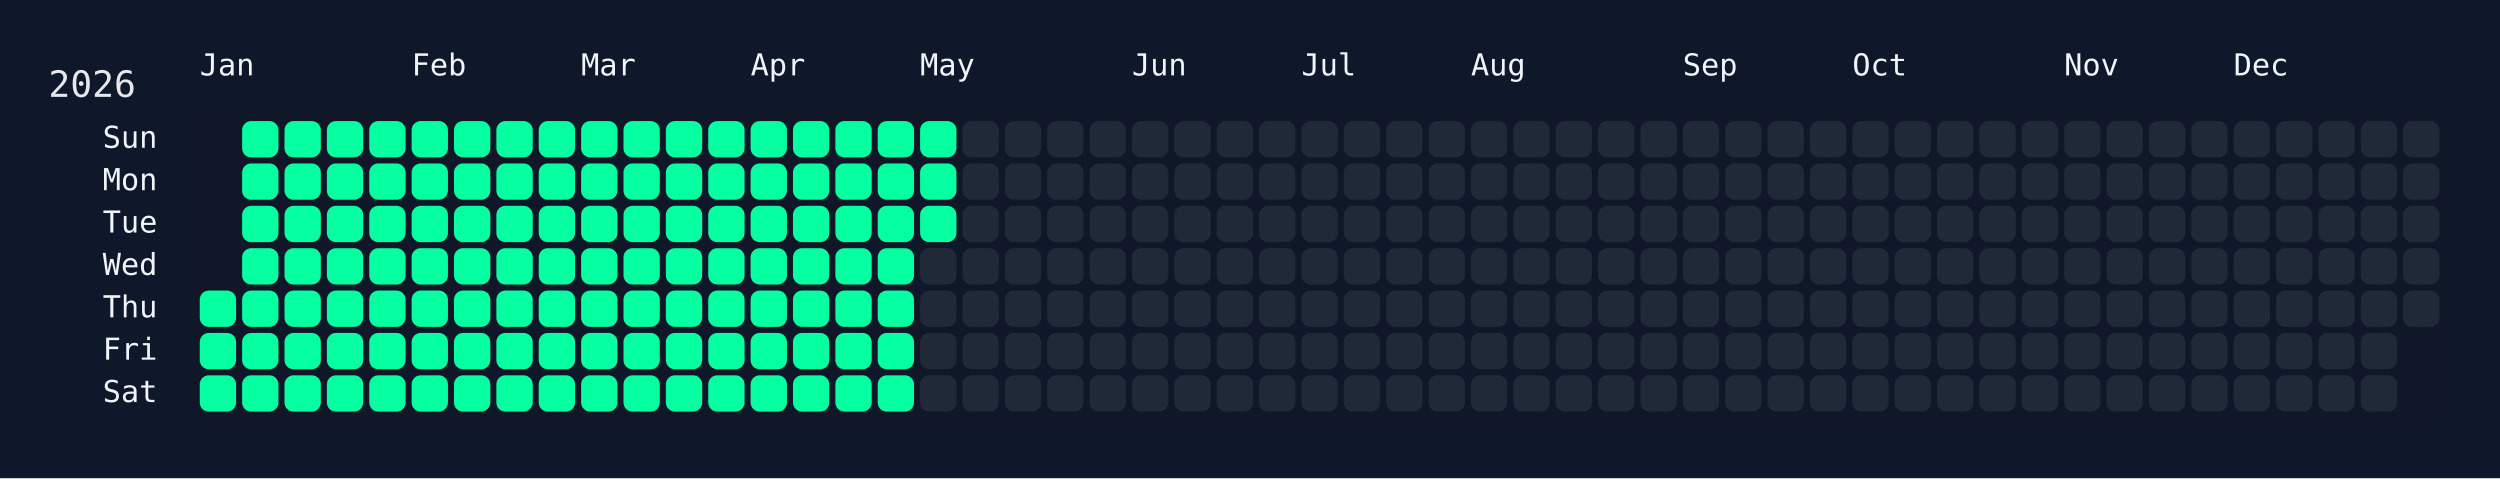
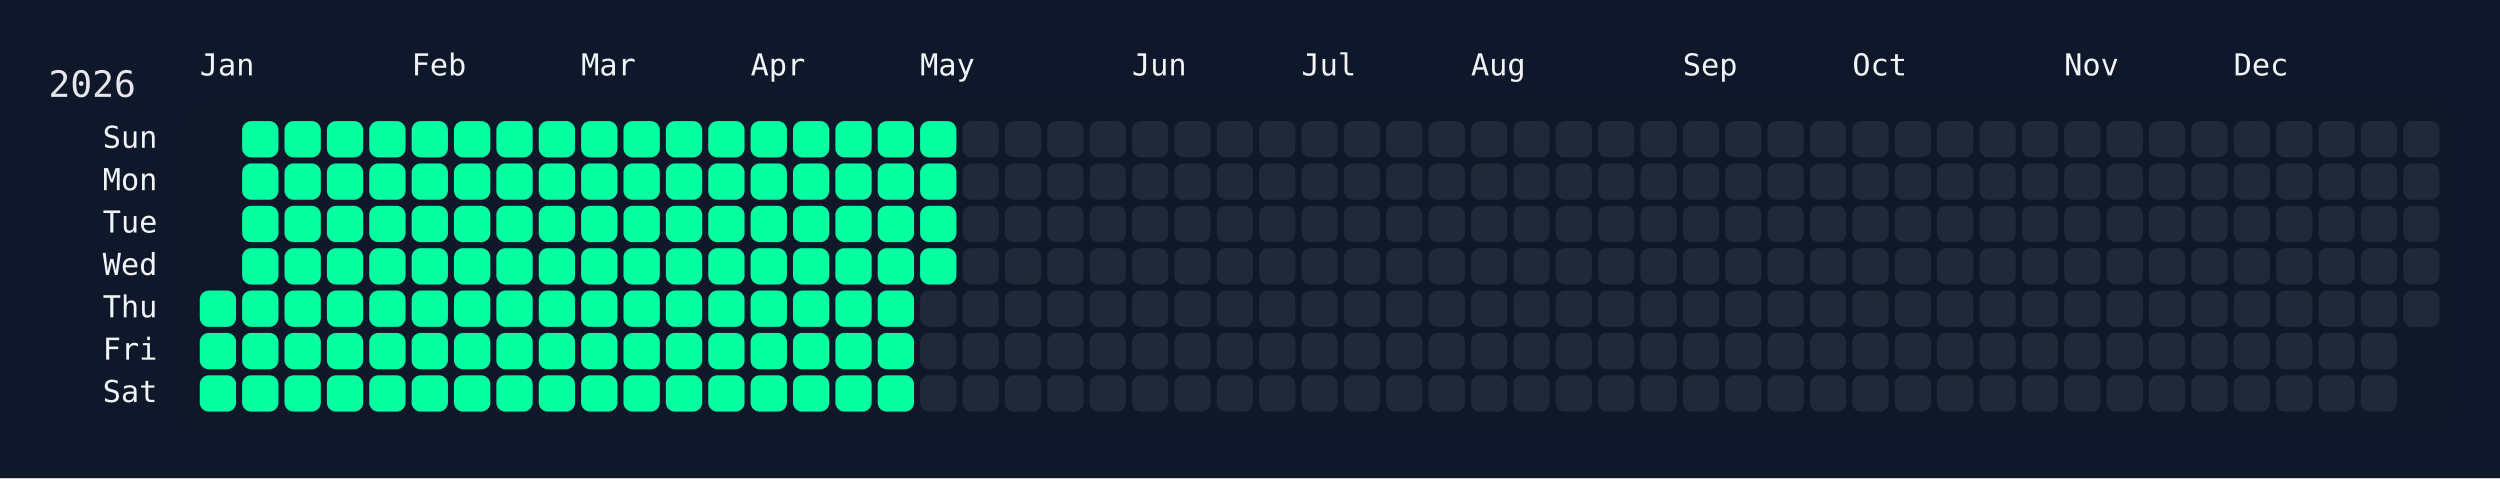
<svg xmlns="http://www.w3.org/2000/svg" width="826" height="158" viewBox="0 0 826 158">
  <rect width="826" height="158" fill="#0f172a" />
  <rect x="60" y="34" width="750" height="108" rx="12" ry="12" fill="rgba(15, 23, 42, 0.8)" />
  <text x="16" y="32" font-size="12" fill="#e5e7eb" font-family="JetBrains Mono, ui-monospace, SFMono-Regular, Menlo, Monaco, Consolas, monospace">2026</text>
  <text x="66" y="18" font-size="10" fill="#f1f5f9" font-family="JetBrains Mono, ui-monospace, SFMono-Regular, Menlo, Monaco, Consolas, monospace" dominant-baseline="hanging">Jan</text>
  <text x="136" y="18" font-size="10" fill="#f1f5f9" font-family="JetBrains Mono, ui-monospace, SFMono-Regular, Menlo, Monaco, Consolas, monospace" dominant-baseline="hanging">Feb</text>
  <text x="192" y="18" font-size="10" fill="#f1f5f9" font-family="JetBrains Mono, ui-monospace, SFMono-Regular, Menlo, Monaco, Consolas, monospace" dominant-baseline="hanging">Mar</text>
  <text x="248" y="18" font-size="10" fill="#f1f5f9" font-family="JetBrains Mono, ui-monospace, SFMono-Regular, Menlo, Monaco, Consolas, monospace" dominant-baseline="hanging">Apr</text>
  <text x="304" y="18" font-size="10" fill="#f1f5f9" font-family="JetBrains Mono, ui-monospace, SFMono-Regular, Menlo, Monaco, Consolas, monospace" dominant-baseline="hanging">May</text>
  <text x="374" y="18" font-size="10" fill="#f1f5f9" font-family="JetBrains Mono, ui-monospace, SFMono-Regular, Menlo, Monaco, Consolas, monospace" dominant-baseline="hanging">Jun</text>
  <text x="430" y="18" font-size="10" fill="#f1f5f9" font-family="JetBrains Mono, ui-monospace, SFMono-Regular, Menlo, Monaco, Consolas, monospace" dominant-baseline="hanging">Jul</text>
  <text x="486" y="18" font-size="10" fill="#f1f5f9" font-family="JetBrains Mono, ui-monospace, SFMono-Regular, Menlo, Monaco, Consolas, monospace" dominant-baseline="hanging">Aug</text>
  <text x="556" y="18" font-size="10" fill="#f1f5f9" font-family="JetBrains Mono, ui-monospace, SFMono-Regular, Menlo, Monaco, Consolas, monospace" dominant-baseline="hanging">Sep</text>
  <text x="612" y="18" font-size="10" fill="#f1f5f9" font-family="JetBrains Mono, ui-monospace, SFMono-Regular, Menlo, Monaco, Consolas, monospace" dominant-baseline="hanging">Oct</text>
  <text x="682" y="18" font-size="10" fill="#f1f5f9" font-family="JetBrains Mono, ui-monospace, SFMono-Regular, Menlo, Monaco, Consolas, monospace" dominant-baseline="hanging">Nov</text>
  <text x="738" y="18" font-size="10" fill="#f1f5f9" font-family="JetBrains Mono, ui-monospace, SFMono-Regular, Menlo, Monaco, Consolas, monospace" dominant-baseline="hanging">Dec</text>
  <text x="52" y="46.0" font-size="10" fill="#f1f5f9" font-family="JetBrains Mono, ui-monospace, SFMono-Regular, Menlo, Monaco, Consolas, monospace" text-anchor="end" dominant-baseline="middle">Sun</text>
  <text x="52" y="60.0" font-size="10" fill="#f1f5f9" font-family="JetBrains Mono, ui-monospace, SFMono-Regular, Menlo, Monaco, Consolas, monospace" text-anchor="end" dominant-baseline="middle">Mon</text>
  <text x="52" y="74.0" font-size="10" fill="#f1f5f9" font-family="JetBrains Mono, ui-monospace, SFMono-Regular, Menlo, Monaco, Consolas, monospace" text-anchor="end" dominant-baseline="middle">Tue</text>
  <text x="52" y="88.0" font-size="10" fill="#f1f5f9" font-family="JetBrains Mono, ui-monospace, SFMono-Regular, Menlo, Monaco, Consolas, monospace" text-anchor="end" dominant-baseline="middle">Wed</text>
  <text x="52" y="102.0" font-size="10" fill="#f1f5f9" font-family="JetBrains Mono, ui-monospace, SFMono-Regular, Menlo, Monaco, Consolas, monospace" text-anchor="end" dominant-baseline="middle">Thu</text>
  <text x="52" y="116.0" font-size="10" fill="#f1f5f9" font-family="JetBrains Mono, ui-monospace, SFMono-Regular, Menlo, Monaco, Consolas, monospace" text-anchor="end" dominant-baseline="middle">Fri</text>
  <text x="52" y="130.0" font-size="10" fill="#f1f5f9" font-family="JetBrains Mono, ui-monospace, SFMono-Regular, Menlo, Monaco, Consolas, monospace" text-anchor="end" dominant-baseline="middle">Sat</text>
  <g transform="translate(66,40)">
    <rect x="0" y="56" width="12" height="12" rx="3" ry="3" fill="#05ffa1" data-date="2026-01-01" />
    <rect x="0" y="70" width="12" height="12" rx="3" ry="3" fill="#05ffa1" data-date="2026-01-02" />
    <rect x="0" y="84" width="12" height="12" rx="3" ry="3" fill="#05ffa1" data-date="2026-01-03" />
    <rect x="14" y="0" width="12" height="12" rx="3" ry="3" fill="#05ffa1" data-date="2026-01-04" />
    <rect x="14" y="14" width="12" height="12" rx="3" ry="3" fill="#05ffa1" data-date="2026-01-05" />
    <rect x="14" y="28" width="12" height="12" rx="3" ry="3" fill="#05ffa1" data-date="2026-01-06" />
    <rect x="14" y="42" width="12" height="12" rx="3" ry="3" fill="#05ffa1" data-date="2026-01-07" />
    <rect x="14" y="56" width="12" height="12" rx="3" ry="3" fill="#05ffa1" data-date="2026-01-08" />
    <rect x="14" y="70" width="12" height="12" rx="3" ry="3" fill="#05ffa1" data-date="2026-01-09" />
    <rect x="14" y="84" width="12" height="12" rx="3" ry="3" fill="#05ffa1" data-date="2026-01-10" />
    <rect x="28" y="0" width="12" height="12" rx="3" ry="3" fill="#05ffa1" data-date="2026-01-11" />
    <rect x="28" y="14" width="12" height="12" rx="3" ry="3" fill="#05ffa1" data-date="2026-01-12" />
    <rect x="28" y="28" width="12" height="12" rx="3" ry="3" fill="#05ffa1" data-date="2026-01-13" />
    <rect x="28" y="42" width="12" height="12" rx="3" ry="3" fill="#05ffa1" data-date="2026-01-14" />
    <rect x="28" y="56" width="12" height="12" rx="3" ry="3" fill="#05ffa1" data-date="2026-01-15" />
    <rect x="28" y="70" width="12" height="12" rx="3" ry="3" fill="#05ffa1" data-date="2026-01-16" />
    <rect x="28" y="84" width="12" height="12" rx="3" ry="3" fill="#05ffa1" data-date="2026-01-17" />
    <rect x="42" y="0" width="12" height="12" rx="3" ry="3" fill="#05ffa1" data-date="2026-01-18" />
    <rect x="42" y="14" width="12" height="12" rx="3" ry="3" fill="#05ffa1" data-date="2026-01-19" />
    <rect x="42" y="28" width="12" height="12" rx="3" ry="3" fill="#05ffa1" data-date="2026-01-20" />
    <rect x="42" y="42" width="12" height="12" rx="3" ry="3" fill="#05ffa1" data-date="2026-01-21" />
    <rect x="42" y="56" width="12" height="12" rx="3" ry="3" fill="#05ffa1" data-date="2026-01-22" />
    <rect x="42" y="70" width="12" height="12" rx="3" ry="3" fill="#05ffa1" data-date="2026-01-23" />
    <rect x="42" y="84" width="12" height="12" rx="3" ry="3" fill="#05ffa1" data-date="2026-01-24" />
    <rect x="56" y="0" width="12" height="12" rx="3" ry="3" fill="#05ffa1" data-date="2026-01-25" />
    <rect x="56" y="14" width="12" height="12" rx="3" ry="3" fill="#05ffa1" data-date="2026-01-26" />
    <rect x="56" y="28" width="12" height="12" rx="3" ry="3" fill="#05ffa1" data-date="2026-01-27" />
    <rect x="56" y="42" width="12" height="12" rx="3" ry="3" fill="#05ffa1" data-date="2026-01-28" />
    <rect x="56" y="56" width="12" height="12" rx="3" ry="3" fill="#05ffa1" data-date="2026-01-29" />
    <rect x="56" y="70" width="12" height="12" rx="3" ry="3" fill="#05ffa1" data-date="2026-01-30" />
    <rect x="56" y="84" width="12" height="12" rx="3" ry="3" fill="#05ffa1" data-date="2026-01-31" />
    <rect x="70" y="0" width="12" height="12" rx="3" ry="3" fill="#05ffa1" data-date="2026-02-01" />
    <rect x="70" y="14" width="12" height="12" rx="3" ry="3" fill="#05ffa1" data-date="2026-02-02" />
    <rect x="70" y="28" width="12" height="12" rx="3" ry="3" fill="#05ffa1" data-date="2026-02-03" />
    <rect x="70" y="42" width="12" height="12" rx="3" ry="3" fill="#05ffa1" data-date="2026-02-04" />
    <rect x="70" y="56" width="12" height="12" rx="3" ry="3" fill="#05ffa1" data-date="2026-02-05" />
    <rect x="70" y="70" width="12" height="12" rx="3" ry="3" fill="#05ffa1" data-date="2026-02-06" />
    <rect x="70" y="84" width="12" height="12" rx="3" ry="3" fill="#05ffa1" data-date="2026-02-07" />
    <rect x="84" y="0" width="12" height="12" rx="3" ry="3" fill="#05ffa1" data-date="2026-02-08" />
    <rect x="84" y="14" width="12" height="12" rx="3" ry="3" fill="#05ffa1" data-date="2026-02-09" />
    <rect x="84" y="28" width="12" height="12" rx="3" ry="3" fill="#05ffa1" data-date="2026-02-10" />
    <rect x="84" y="42" width="12" height="12" rx="3" ry="3" fill="#05ffa1" data-date="2026-02-11" />
    <rect x="84" y="56" width="12" height="12" rx="3" ry="3" fill="#05ffa1" data-date="2026-02-12" />
    <rect x="84" y="70" width="12" height="12" rx="3" ry="3" fill="#05ffa1" data-date="2026-02-13" />
    <rect x="84" y="84" width="12" height="12" rx="3" ry="3" fill="#05ffa1" data-date="2026-02-14" />
    <rect x="98" y="0" width="12" height="12" rx="3" ry="3" fill="#05ffa1" data-date="2026-02-15" />
    <rect x="98" y="14" width="12" height="12" rx="3" ry="3" fill="#05ffa1" data-date="2026-02-16" />
    <rect x="98" y="28" width="12" height="12" rx="3" ry="3" fill="#05ffa1" data-date="2026-02-17" />
    <rect x="98" y="42" width="12" height="12" rx="3" ry="3" fill="#05ffa1" data-date="2026-02-18" />
    <rect x="98" y="56" width="12" height="12" rx="3" ry="3" fill="#05ffa1" data-date="2026-02-19" />
    <rect x="98" y="70" width="12" height="12" rx="3" ry="3" fill="#05ffa1" data-date="2026-02-20" />
    <rect x="98" y="84" width="12" height="12" rx="3" ry="3" fill="#05ffa1" data-date="2026-02-21" />
    <rect x="112" y="0" width="12" height="12" rx="3" ry="3" fill="#05ffa1" data-date="2026-02-22" />
    <rect x="112" y="14" width="12" height="12" rx="3" ry="3" fill="#05ffa1" data-date="2026-02-23" />
    <rect x="112" y="28" width="12" height="12" rx="3" ry="3" fill="#05ffa1" data-date="2026-02-24" />
    <rect x="112" y="42" width="12" height="12" rx="3" ry="3" fill="#05ffa1" data-date="2026-02-25" />
    <rect x="112" y="56" width="12" height="12" rx="3" ry="3" fill="#05ffa1" data-date="2026-02-26" />
    <rect x="112" y="70" width="12" height="12" rx="3" ry="3" fill="#05ffa1" data-date="2026-02-27" />
    <rect x="112" y="84" width="12" height="12" rx="3" ry="3" fill="#05ffa1" data-date="2026-02-28" />
    <rect x="126" y="0" width="12" height="12" rx="3" ry="3" fill="#05ffa1" data-date="2026-03-01" />
    <rect x="126" y="14" width="12" height="12" rx="3" ry="3" fill="#05ffa1" data-date="2026-03-02" />
    <rect x="126" y="28" width="12" height="12" rx="3" ry="3" fill="#05ffa1" data-date="2026-03-03" />
    <rect x="126" y="42" width="12" height="12" rx="3" ry="3" fill="#05ffa1" data-date="2026-03-04" />
    <rect x="126" y="56" width="12" height="12" rx="3" ry="3" fill="#05ffa1" data-date="2026-03-05" />
    <rect x="126" y="70" width="12" height="12" rx="3" ry="3" fill="#05ffa1" data-date="2026-03-06" />
    <rect x="126" y="84" width="12" height="12" rx="3" ry="3" fill="#05ffa1" data-date="2026-03-07" />
    <rect x="140" y="0" width="12" height="12" rx="3" ry="3" fill="#05ffa1" data-date="2026-03-08" />
    <rect x="140" y="14" width="12" height="12" rx="3" ry="3" fill="#05ffa1" data-date="2026-03-09" />
    <rect x="140" y="28" width="12" height="12" rx="3" ry="3" fill="#05ffa1" data-date="2026-03-10" />
    <rect x="140" y="42" width="12" height="12" rx="3" ry="3" fill="#05ffa1" data-date="2026-03-11" />
    <rect x="140" y="56" width="12" height="12" rx="3" ry="3" fill="#05ffa1" data-date="2026-03-12" />
    <rect x="140" y="70" width="12" height="12" rx="3" ry="3" fill="#05ffa1" data-date="2026-03-13" />
    <rect x="140" y="84" width="12" height="12" rx="3" ry="3" fill="#05ffa1" data-date="2026-03-14" />
    <rect x="154" y="0" width="12" height="12" rx="3" ry="3" fill="#05ffa1" data-date="2026-03-15" />
    <rect x="154" y="14" width="12" height="12" rx="3" ry="3" fill="#05ffa1" data-date="2026-03-16" />
    <rect x="154" y="28" width="12" height="12" rx="3" ry="3" fill="#05ffa1" data-date="2026-03-17" />
    <rect x="154" y="42" width="12" height="12" rx="3" ry="3" fill="#05ffa1" data-date="2026-03-18" />
    <rect x="154" y="56" width="12" height="12" rx="3" ry="3" fill="#05ffa1" data-date="2026-03-19" />
    <rect x="154" y="70" width="12" height="12" rx="3" ry="3" fill="#05ffa1" data-date="2026-03-20" />
    <rect x="154" y="84" width="12" height="12" rx="3" ry="3" fill="#05ffa1" data-date="2026-03-21" />
    <rect x="168" y="0" width="12" height="12" rx="3" ry="3" fill="#05ffa1" data-date="2026-03-22" />
    <rect x="168" y="14" width="12" height="12" rx="3" ry="3" fill="#05ffa1" data-date="2026-03-23" />
    <rect x="168" y="28" width="12" height="12" rx="3" ry="3" fill="#05ffa1" data-date="2026-03-24" />
    <rect x="168" y="42" width="12" height="12" rx="3" ry="3" fill="#05ffa1" data-date="2026-03-25" />
    <rect x="168" y="56" width="12" height="12" rx="3" ry="3" fill="#05ffa1" data-date="2026-03-26" />
    <rect x="168" y="70" width="12" height="12" rx="3" ry="3" fill="#05ffa1" data-date="2026-03-27" />
    <rect x="168" y="84" width="12" height="12" rx="3" ry="3" fill="#05ffa1" data-date="2026-03-28" />
    <rect x="182" y="0" width="12" height="12" rx="3" ry="3" fill="#05ffa1" data-date="2026-03-29" />
    <rect x="182" y="14" width="12" height="12" rx="3" ry="3" fill="#05ffa1" data-date="2026-03-30" />
    <rect x="182" y="28" width="12" height="12" rx="3" ry="3" fill="#05ffa1" data-date="2026-03-31" />
    <rect x="182" y="42" width="12" height="12" rx="3" ry="3" fill="#05ffa1" data-date="2026-04-01" />
    <rect x="182" y="56" width="12" height="12" rx="3" ry="3" fill="#05ffa1" data-date="2026-04-02" />
    <rect x="182" y="70" width="12" height="12" rx="3" ry="3" fill="#05ffa1" data-date="2026-04-03" />
    <rect x="182" y="84" width="12" height="12" rx="3" ry="3" fill="#05ffa1" data-date="2026-04-04" />
    <rect x="196" y="0" width="12" height="12" rx="3" ry="3" fill="#05ffa1" data-date="2026-04-05" />
    <rect x="196" y="14" width="12" height="12" rx="3" ry="3" fill="#05ffa1" data-date="2026-04-06" />
    <rect x="196" y="28" width="12" height="12" rx="3" ry="3" fill="#05ffa1" data-date="2026-04-07" />
    <rect x="196" y="42" width="12" height="12" rx="3" ry="3" fill="#05ffa1" data-date="2026-04-08" />
    <rect x="196" y="56" width="12" height="12" rx="3" ry="3" fill="#05ffa1" data-date="2026-04-09" />
    <rect x="196" y="70" width="12" height="12" rx="3" ry="3" fill="#05ffa1" data-date="2026-04-10" />
    <rect x="196" y="84" width="12" height="12" rx="3" ry="3" fill="#05ffa1" data-date="2026-04-11" />
    <rect x="210" y="0" width="12" height="12" rx="3" ry="3" fill="#05ffa1" data-date="2026-04-12" />
    <rect x="210" y="14" width="12" height="12" rx="3" ry="3" fill="#05ffa1" data-date="2026-04-13" />
    <rect x="210" y="28" width="12" height="12" rx="3" ry="3" fill="#05ffa1" data-date="2026-04-14" />
    <rect x="210" y="42" width="12" height="12" rx="3" ry="3" fill="#05ffa1" data-date="2026-04-15" />
    <rect x="210" y="56" width="12" height="12" rx="3" ry="3" fill="#05ffa1" data-date="2026-04-16" />
    <rect x="210" y="70" width="12" height="12" rx="3" ry="3" fill="#05ffa1" data-date="2026-04-17" />
    <rect x="210" y="84" width="12" height="12" rx="3" ry="3" fill="#05ffa1" data-date="2026-04-18" />
    <rect x="224" y="0" width="12" height="12" rx="3" ry="3" fill="#05ffa1" data-date="2026-04-19" />
    <rect x="224" y="14" width="12" height="12" rx="3" ry="3" fill="#05ffa1" data-date="2026-04-20" />
    <rect x="224" y="28" width="12" height="12" rx="3" ry="3" fill="#05ffa1" data-date="2026-04-21" />
    <rect x="224" y="42" width="12" height="12" rx="3" ry="3" fill="#05ffa1" data-date="2026-04-22" />
    <rect x="224" y="56" width="12" height="12" rx="3" ry="3" fill="#05ffa1" data-date="2026-04-23" />
    <rect x="224" y="70" width="12" height="12" rx="3" ry="3" fill="#05ffa1" data-date="2026-04-24" />
    <rect x="224" y="84" width="12" height="12" rx="3" ry="3" fill="#05ffa1" data-date="2026-04-25" />
    <rect x="238" y="0" width="12" height="12" rx="3" ry="3" fill="#05ffa1" data-date="2026-04-26" />
    <rect x="238" y="14" width="12" height="12" rx="3" ry="3" fill="#05ffa1" data-date="2026-04-27" />
    <rect x="238" y="28" width="12" height="12" rx="3" ry="3" fill="#05ffa1" data-date="2026-04-28" />
-     <rect x="238" y="42" width="12" height="12" rx="3" ry="3" fill="#1f2937" data-date="2026-04-29" />
+     <rect x="238" y="42" width="12" height="12" rx="3" ry="3" fill="#05ffa1" data-date="2026-04-29" />
    <rect x="238" y="56" width="12" height="12" rx="3" ry="3" fill="#1f2937" data-date="2026-04-30" />
    <rect x="238" y="70" width="12" height="12" rx="3" ry="3" fill="#1f2937" data-date="2026-05-01" />
    <rect x="238" y="84" width="12" height="12" rx="3" ry="3" fill="#1f2937" data-date="2026-05-02" />
    <rect x="252" y="0" width="12" height="12" rx="3" ry="3" fill="#1f2937" data-date="2026-05-03" />
    <rect x="252" y="14" width="12" height="12" rx="3" ry="3" fill="#1f2937" data-date="2026-05-04" />
    <rect x="252" y="28" width="12" height="12" rx="3" ry="3" fill="#1f2937" data-date="2026-05-05" />
    <rect x="252" y="42" width="12" height="12" rx="3" ry="3" fill="#1f2937" data-date="2026-05-06" />
    <rect x="252" y="56" width="12" height="12" rx="3" ry="3" fill="#1f2937" data-date="2026-05-07" />
    <rect x="252" y="70" width="12" height="12" rx="3" ry="3" fill="#1f2937" data-date="2026-05-08" />
    <rect x="252" y="84" width="12" height="12" rx="3" ry="3" fill="#1f2937" data-date="2026-05-09" />
    <rect x="266" y="0" width="12" height="12" rx="3" ry="3" fill="#1f2937" data-date="2026-05-10" />
    <rect x="266" y="14" width="12" height="12" rx="3" ry="3" fill="#1f2937" data-date="2026-05-11" />
    <rect x="266" y="28" width="12" height="12" rx="3" ry="3" fill="#1f2937" data-date="2026-05-12" />
    <rect x="266" y="42" width="12" height="12" rx="3" ry="3" fill="#1f2937" data-date="2026-05-13" />
    <rect x="266" y="56" width="12" height="12" rx="3" ry="3" fill="#1f2937" data-date="2026-05-14" />
    <rect x="266" y="70" width="12" height="12" rx="3" ry="3" fill="#1f2937" data-date="2026-05-15" />
    <rect x="266" y="84" width="12" height="12" rx="3" ry="3" fill="#1f2937" data-date="2026-05-16" />
    <rect x="280" y="0" width="12" height="12" rx="3" ry="3" fill="#1f2937" data-date="2026-05-17" />
    <rect x="280" y="14" width="12" height="12" rx="3" ry="3" fill="#1f2937" data-date="2026-05-18" />
    <rect x="280" y="28" width="12" height="12" rx="3" ry="3" fill="#1f2937" data-date="2026-05-19" />
    <rect x="280" y="42" width="12" height="12" rx="3" ry="3" fill="#1f2937" data-date="2026-05-20" />
    <rect x="280" y="56" width="12" height="12" rx="3" ry="3" fill="#1f2937" data-date="2026-05-21" />
    <rect x="280" y="70" width="12" height="12" rx="3" ry="3" fill="#1f2937" data-date="2026-05-22" />
    <rect x="280" y="84" width="12" height="12" rx="3" ry="3" fill="#1f2937" data-date="2026-05-23" />
    <rect x="294" y="0" width="12" height="12" rx="3" ry="3" fill="#1f2937" data-date="2026-05-24" />
    <rect x="294" y="14" width="12" height="12" rx="3" ry="3" fill="#1f2937" data-date="2026-05-25" />
    <rect x="294" y="28" width="12" height="12" rx="3" ry="3" fill="#1f2937" data-date="2026-05-26" />
    <rect x="294" y="42" width="12" height="12" rx="3" ry="3" fill="#1f2937" data-date="2026-05-27" />
    <rect x="294" y="56" width="12" height="12" rx="3" ry="3" fill="#1f2937" data-date="2026-05-28" />
    <rect x="294" y="70" width="12" height="12" rx="3" ry="3" fill="#1f2937" data-date="2026-05-29" />
    <rect x="294" y="84" width="12" height="12" rx="3" ry="3" fill="#1f2937" data-date="2026-05-30" />
    <rect x="308" y="0" width="12" height="12" rx="3" ry="3" fill="#1f2937" data-date="2026-05-31" />
    <rect x="308" y="14" width="12" height="12" rx="3" ry="3" fill="#1f2937" data-date="2026-06-01" />
    <rect x="308" y="28" width="12" height="12" rx="3" ry="3" fill="#1f2937" data-date="2026-06-02" />
    <rect x="308" y="42" width="12" height="12" rx="3" ry="3" fill="#1f2937" data-date="2026-06-03" />
    <rect x="308" y="56" width="12" height="12" rx="3" ry="3" fill="#1f2937" data-date="2026-06-04" />
    <rect x="308" y="70" width="12" height="12" rx="3" ry="3" fill="#1f2937" data-date="2026-06-05" />
    <rect x="308" y="84" width="12" height="12" rx="3" ry="3" fill="#1f2937" data-date="2026-06-06" />
    <rect x="322" y="0" width="12" height="12" rx="3" ry="3" fill="#1f2937" data-date="2026-06-07" />
    <rect x="322" y="14" width="12" height="12" rx="3" ry="3" fill="#1f2937" data-date="2026-06-08" />
    <rect x="322" y="28" width="12" height="12" rx="3" ry="3" fill="#1f2937" data-date="2026-06-09" />
    <rect x="322" y="42" width="12" height="12" rx="3" ry="3" fill="#1f2937" data-date="2026-06-10" />
    <rect x="322" y="56" width="12" height="12" rx="3" ry="3" fill="#1f2937" data-date="2026-06-11" />
    <rect x="322" y="70" width="12" height="12" rx="3" ry="3" fill="#1f2937" data-date="2026-06-12" />
    <rect x="322" y="84" width="12" height="12" rx="3" ry="3" fill="#1f2937" data-date="2026-06-13" />
    <rect x="336" y="0" width="12" height="12" rx="3" ry="3" fill="#1f2937" data-date="2026-06-14" />
    <rect x="336" y="14" width="12" height="12" rx="3" ry="3" fill="#1f2937" data-date="2026-06-15" />
    <rect x="336" y="28" width="12" height="12" rx="3" ry="3" fill="#1f2937" data-date="2026-06-16" />
    <rect x="336" y="42" width="12" height="12" rx="3" ry="3" fill="#1f2937" data-date="2026-06-17" />
    <rect x="336" y="56" width="12" height="12" rx="3" ry="3" fill="#1f2937" data-date="2026-06-18" />
    <rect x="336" y="70" width="12" height="12" rx="3" ry="3" fill="#1f2937" data-date="2026-06-19" />
    <rect x="336" y="84" width="12" height="12" rx="3" ry="3" fill="#1f2937" data-date="2026-06-20" />
    <rect x="350" y="0" width="12" height="12" rx="3" ry="3" fill="#1f2937" data-date="2026-06-21" />
    <rect x="350" y="14" width="12" height="12" rx="3" ry="3" fill="#1f2937" data-date="2026-06-22" />
    <rect x="350" y="28" width="12" height="12" rx="3" ry="3" fill="#1f2937" data-date="2026-06-23" />
    <rect x="350" y="42" width="12" height="12" rx="3" ry="3" fill="#1f2937" data-date="2026-06-24" />
    <rect x="350" y="56" width="12" height="12" rx="3" ry="3" fill="#1f2937" data-date="2026-06-25" />
    <rect x="350" y="70" width="12" height="12" rx="3" ry="3" fill="#1f2937" data-date="2026-06-26" />
    <rect x="350" y="84" width="12" height="12" rx="3" ry="3" fill="#1f2937" data-date="2026-06-27" />
    <rect x="364" y="0" width="12" height="12" rx="3" ry="3" fill="#1f2937" data-date="2026-06-28" />
    <rect x="364" y="14" width="12" height="12" rx="3" ry="3" fill="#1f2937" data-date="2026-06-29" />
    <rect x="364" y="28" width="12" height="12" rx="3" ry="3" fill="#1f2937" data-date="2026-06-30" />
    <rect x="364" y="42" width="12" height="12" rx="3" ry="3" fill="#1f2937" data-date="2026-07-01" />
    <rect x="364" y="56" width="12" height="12" rx="3" ry="3" fill="#1f2937" data-date="2026-07-02" />
    <rect x="364" y="70" width="12" height="12" rx="3" ry="3" fill="#1f2937" data-date="2026-07-03" />
    <rect x="364" y="84" width="12" height="12" rx="3" ry="3" fill="#1f2937" data-date="2026-07-04" />
    <rect x="378" y="0" width="12" height="12" rx="3" ry="3" fill="#1f2937" data-date="2026-07-05" />
    <rect x="378" y="14" width="12" height="12" rx="3" ry="3" fill="#1f2937" data-date="2026-07-06" />
    <rect x="378" y="28" width="12" height="12" rx="3" ry="3" fill="#1f2937" data-date="2026-07-07" />
    <rect x="378" y="42" width="12" height="12" rx="3" ry="3" fill="#1f2937" data-date="2026-07-08" />
    <rect x="378" y="56" width="12" height="12" rx="3" ry="3" fill="#1f2937" data-date="2026-07-09" />
    <rect x="378" y="70" width="12" height="12" rx="3" ry="3" fill="#1f2937" data-date="2026-07-10" />
    <rect x="378" y="84" width="12" height="12" rx="3" ry="3" fill="#1f2937" data-date="2026-07-11" />
    <rect x="392" y="0" width="12" height="12" rx="3" ry="3" fill="#1f2937" data-date="2026-07-12" />
    <rect x="392" y="14" width="12" height="12" rx="3" ry="3" fill="#1f2937" data-date="2026-07-13" />
    <rect x="392" y="28" width="12" height="12" rx="3" ry="3" fill="#1f2937" data-date="2026-07-14" />
    <rect x="392" y="42" width="12" height="12" rx="3" ry="3" fill="#1f2937" data-date="2026-07-15" />
    <rect x="392" y="56" width="12" height="12" rx="3" ry="3" fill="#1f2937" data-date="2026-07-16" />
    <rect x="392" y="70" width="12" height="12" rx="3" ry="3" fill="#1f2937" data-date="2026-07-17" />
    <rect x="392" y="84" width="12" height="12" rx="3" ry="3" fill="#1f2937" data-date="2026-07-18" />
    <rect x="406" y="0" width="12" height="12" rx="3" ry="3" fill="#1f2937" data-date="2026-07-19" />
    <rect x="406" y="14" width="12" height="12" rx="3" ry="3" fill="#1f2937" data-date="2026-07-20" />
    <rect x="406" y="28" width="12" height="12" rx="3" ry="3" fill="#1f2937" data-date="2026-07-21" />
    <rect x="406" y="42" width="12" height="12" rx="3" ry="3" fill="#1f2937" data-date="2026-07-22" />
    <rect x="406" y="56" width="12" height="12" rx="3" ry="3" fill="#1f2937" data-date="2026-07-23" />
    <rect x="406" y="70" width="12" height="12" rx="3" ry="3" fill="#1f2937" data-date="2026-07-24" />
    <rect x="406" y="84" width="12" height="12" rx="3" ry="3" fill="#1f2937" data-date="2026-07-25" />
    <rect x="420" y="0" width="12" height="12" rx="3" ry="3" fill="#1f2937" data-date="2026-07-26" />
    <rect x="420" y="14" width="12" height="12" rx="3" ry="3" fill="#1f2937" data-date="2026-07-27" />
    <rect x="420" y="28" width="12" height="12" rx="3" ry="3" fill="#1f2937" data-date="2026-07-28" />
    <rect x="420" y="42" width="12" height="12" rx="3" ry="3" fill="#1f2937" data-date="2026-07-29" />
    <rect x="420" y="56" width="12" height="12" rx="3" ry="3" fill="#1f2937" data-date="2026-07-30" />
    <rect x="420" y="70" width="12" height="12" rx="3" ry="3" fill="#1f2937" data-date="2026-07-31" />
    <rect x="420" y="84" width="12" height="12" rx="3" ry="3" fill="#1f2937" data-date="2026-08-01" />
    <rect x="434" y="0" width="12" height="12" rx="3" ry="3" fill="#1f2937" data-date="2026-08-02" />
    <rect x="434" y="14" width="12" height="12" rx="3" ry="3" fill="#1f2937" data-date="2026-08-03" />
    <rect x="434" y="28" width="12" height="12" rx="3" ry="3" fill="#1f2937" data-date="2026-08-04" />
    <rect x="434" y="42" width="12" height="12" rx="3" ry="3" fill="#1f2937" data-date="2026-08-05" />
    <rect x="434" y="56" width="12" height="12" rx="3" ry="3" fill="#1f2937" data-date="2026-08-06" />
    <rect x="434" y="70" width="12" height="12" rx="3" ry="3" fill="#1f2937" data-date="2026-08-07" />
    <rect x="434" y="84" width="12" height="12" rx="3" ry="3" fill="#1f2937" data-date="2026-08-08" />
    <rect x="448" y="0" width="12" height="12" rx="3" ry="3" fill="#1f2937" data-date="2026-08-09" />
    <rect x="448" y="14" width="12" height="12" rx="3" ry="3" fill="#1f2937" data-date="2026-08-10" />
    <rect x="448" y="28" width="12" height="12" rx="3" ry="3" fill="#1f2937" data-date="2026-08-11" />
    <rect x="448" y="42" width="12" height="12" rx="3" ry="3" fill="#1f2937" data-date="2026-08-12" />
    <rect x="448" y="56" width="12" height="12" rx="3" ry="3" fill="#1f2937" data-date="2026-08-13" />
    <rect x="448" y="70" width="12" height="12" rx="3" ry="3" fill="#1f2937" data-date="2026-08-14" />
    <rect x="448" y="84" width="12" height="12" rx="3" ry="3" fill="#1f2937" data-date="2026-08-15" />
    <rect x="462" y="0" width="12" height="12" rx="3" ry="3" fill="#1f2937" data-date="2026-08-16" />
    <rect x="462" y="14" width="12" height="12" rx="3" ry="3" fill="#1f2937" data-date="2026-08-17" />
    <rect x="462" y="28" width="12" height="12" rx="3" ry="3" fill="#1f2937" data-date="2026-08-18" />
    <rect x="462" y="42" width="12" height="12" rx="3" ry="3" fill="#1f2937" data-date="2026-08-19" />
    <rect x="462" y="56" width="12" height="12" rx="3" ry="3" fill="#1f2937" data-date="2026-08-20" />
    <rect x="462" y="70" width="12" height="12" rx="3" ry="3" fill="#1f2937" data-date="2026-08-21" />
    <rect x="462" y="84" width="12" height="12" rx="3" ry="3" fill="#1f2937" data-date="2026-08-22" />
    <rect x="476" y="0" width="12" height="12" rx="3" ry="3" fill="#1f2937" data-date="2026-08-23" />
    <rect x="476" y="14" width="12" height="12" rx="3" ry="3" fill="#1f2937" data-date="2026-08-24" />
    <rect x="476" y="28" width="12" height="12" rx="3" ry="3" fill="#1f2937" data-date="2026-08-25" />
    <rect x="476" y="42" width="12" height="12" rx="3" ry="3" fill="#1f2937" data-date="2026-08-26" />
    <rect x="476" y="56" width="12" height="12" rx="3" ry="3" fill="#1f2937" data-date="2026-08-27" />
    <rect x="476" y="70" width="12" height="12" rx="3" ry="3" fill="#1f2937" data-date="2026-08-28" />
    <rect x="476" y="84" width="12" height="12" rx="3" ry="3" fill="#1f2937" data-date="2026-08-29" />
    <rect x="490" y="0" width="12" height="12" rx="3" ry="3" fill="#1f2937" data-date="2026-08-30" />
    <rect x="490" y="14" width="12" height="12" rx="3" ry="3" fill="#1f2937" data-date="2026-08-31" />
    <rect x="490" y="28" width="12" height="12" rx="3" ry="3" fill="#1f2937" data-date="2026-09-01" />
    <rect x="490" y="42" width="12" height="12" rx="3" ry="3" fill="#1f2937" data-date="2026-09-02" />
    <rect x="490" y="56" width="12" height="12" rx="3" ry="3" fill="#1f2937" data-date="2026-09-03" />
    <rect x="490" y="70" width="12" height="12" rx="3" ry="3" fill="#1f2937" data-date="2026-09-04" />
    <rect x="490" y="84" width="12" height="12" rx="3" ry="3" fill="#1f2937" data-date="2026-09-05" />
    <rect x="504" y="0" width="12" height="12" rx="3" ry="3" fill="#1f2937" data-date="2026-09-06" />
    <rect x="504" y="14" width="12" height="12" rx="3" ry="3" fill="#1f2937" data-date="2026-09-07" />
    <rect x="504" y="28" width="12" height="12" rx="3" ry="3" fill="#1f2937" data-date="2026-09-08" />
    <rect x="504" y="42" width="12" height="12" rx="3" ry="3" fill="#1f2937" data-date="2026-09-09" />
    <rect x="504" y="56" width="12" height="12" rx="3" ry="3" fill="#1f2937" data-date="2026-09-10" />
    <rect x="504" y="70" width="12" height="12" rx="3" ry="3" fill="#1f2937" data-date="2026-09-11" />
    <rect x="504" y="84" width="12" height="12" rx="3" ry="3" fill="#1f2937" data-date="2026-09-12" />
    <rect x="518" y="0" width="12" height="12" rx="3" ry="3" fill="#1f2937" data-date="2026-09-13" />
    <rect x="518" y="14" width="12" height="12" rx="3" ry="3" fill="#1f2937" data-date="2026-09-14" />
    <rect x="518" y="28" width="12" height="12" rx="3" ry="3" fill="#1f2937" data-date="2026-09-15" />
    <rect x="518" y="42" width="12" height="12" rx="3" ry="3" fill="#1f2937" data-date="2026-09-16" />
    <rect x="518" y="56" width="12" height="12" rx="3" ry="3" fill="#1f2937" data-date="2026-09-17" />
    <rect x="518" y="70" width="12" height="12" rx="3" ry="3" fill="#1f2937" data-date="2026-09-18" />
    <rect x="518" y="84" width="12" height="12" rx="3" ry="3" fill="#1f2937" data-date="2026-09-19" />
    <rect x="532" y="0" width="12" height="12" rx="3" ry="3" fill="#1f2937" data-date="2026-09-20" />
    <rect x="532" y="14" width="12" height="12" rx="3" ry="3" fill="#1f2937" data-date="2026-09-21" />
    <rect x="532" y="28" width="12" height="12" rx="3" ry="3" fill="#1f2937" data-date="2026-09-22" />
    <rect x="532" y="42" width="12" height="12" rx="3" ry="3" fill="#1f2937" data-date="2026-09-23" />
    <rect x="532" y="56" width="12" height="12" rx="3" ry="3" fill="#1f2937" data-date="2026-09-24" />
    <rect x="532" y="70" width="12" height="12" rx="3" ry="3" fill="#1f2937" data-date="2026-09-25" />
    <rect x="532" y="84" width="12" height="12" rx="3" ry="3" fill="#1f2937" data-date="2026-09-26" />
    <rect x="546" y="0" width="12" height="12" rx="3" ry="3" fill="#1f2937" data-date="2026-09-27" />
    <rect x="546" y="14" width="12" height="12" rx="3" ry="3" fill="#1f2937" data-date="2026-09-28" />
    <rect x="546" y="28" width="12" height="12" rx="3" ry="3" fill="#1f2937" data-date="2026-09-29" />
    <rect x="546" y="42" width="12" height="12" rx="3" ry="3" fill="#1f2937" data-date="2026-09-30" />
    <rect x="546" y="56" width="12" height="12" rx="3" ry="3" fill="#1f2937" data-date="2026-10-01" />
    <rect x="546" y="70" width="12" height="12" rx="3" ry="3" fill="#1f2937" data-date="2026-10-02" />
    <rect x="546" y="84" width="12" height="12" rx="3" ry="3" fill="#1f2937" data-date="2026-10-03" />
    <rect x="560" y="0" width="12" height="12" rx="3" ry="3" fill="#1f2937" data-date="2026-10-04" />
    <rect x="560" y="14" width="12" height="12" rx="3" ry="3" fill="#1f2937" data-date="2026-10-05" />
    <rect x="560" y="28" width="12" height="12" rx="3" ry="3" fill="#1f2937" data-date="2026-10-06" />
    <rect x="560" y="42" width="12" height="12" rx="3" ry="3" fill="#1f2937" data-date="2026-10-07" />
    <rect x="560" y="56" width="12" height="12" rx="3" ry="3" fill="#1f2937" data-date="2026-10-08" />
    <rect x="560" y="70" width="12" height="12" rx="3" ry="3" fill="#1f2937" data-date="2026-10-09" />
    <rect x="560" y="84" width="12" height="12" rx="3" ry="3" fill="#1f2937" data-date="2026-10-10" />
    <rect x="574" y="0" width="12" height="12" rx="3" ry="3" fill="#1f2937" data-date="2026-10-11" />
    <rect x="574" y="14" width="12" height="12" rx="3" ry="3" fill="#1f2937" data-date="2026-10-12" />
    <rect x="574" y="28" width="12" height="12" rx="3" ry="3" fill="#1f2937" data-date="2026-10-13" />
    <rect x="574" y="42" width="12" height="12" rx="3" ry="3" fill="#1f2937" data-date="2026-10-14" />
    <rect x="574" y="56" width="12" height="12" rx="3" ry="3" fill="#1f2937" data-date="2026-10-15" />
    <rect x="574" y="70" width="12" height="12" rx="3" ry="3" fill="#1f2937" data-date="2026-10-16" />
    <rect x="574" y="84" width="12" height="12" rx="3" ry="3" fill="#1f2937" data-date="2026-10-17" />
    <rect x="588" y="0" width="12" height="12" rx="3" ry="3" fill="#1f2937" data-date="2026-10-18" />
    <rect x="588" y="14" width="12" height="12" rx="3" ry="3" fill="#1f2937" data-date="2026-10-19" />
    <rect x="588" y="28" width="12" height="12" rx="3" ry="3" fill="#1f2937" data-date="2026-10-20" />
    <rect x="588" y="42" width="12" height="12" rx="3" ry="3" fill="#1f2937" data-date="2026-10-21" />
    <rect x="588" y="56" width="12" height="12" rx="3" ry="3" fill="#1f2937" data-date="2026-10-22" />
    <rect x="588" y="70" width="12" height="12" rx="3" ry="3" fill="#1f2937" data-date="2026-10-23" />
    <rect x="588" y="84" width="12" height="12" rx="3" ry="3" fill="#1f2937" data-date="2026-10-24" />
    <rect x="602" y="0" width="12" height="12" rx="3" ry="3" fill="#1f2937" data-date="2026-10-25" />
    <rect x="602" y="14" width="12" height="12" rx="3" ry="3" fill="#1f2937" data-date="2026-10-26" />
    <rect x="602" y="28" width="12" height="12" rx="3" ry="3" fill="#1f2937" data-date="2026-10-27" />
    <rect x="602" y="42" width="12" height="12" rx="3" ry="3" fill="#1f2937" data-date="2026-10-28" />
    <rect x="602" y="56" width="12" height="12" rx="3" ry="3" fill="#1f2937" data-date="2026-10-29" />
    <rect x="602" y="70" width="12" height="12" rx="3" ry="3" fill="#1f2937" data-date="2026-10-30" />
    <rect x="602" y="84" width="12" height="12" rx="3" ry="3" fill="#1f2937" data-date="2026-10-31" />
    <rect x="616" y="0" width="12" height="12" rx="3" ry="3" fill="#1f2937" data-date="2026-11-01" />
    <rect x="616" y="14" width="12" height="12" rx="3" ry="3" fill="#1f2937" data-date="2026-11-02" />
    <rect x="616" y="28" width="12" height="12" rx="3" ry="3" fill="#1f2937" data-date="2026-11-03" />
    <rect x="616" y="42" width="12" height="12" rx="3" ry="3" fill="#1f2937" data-date="2026-11-04" />
    <rect x="616" y="56" width="12" height="12" rx="3" ry="3" fill="#1f2937" data-date="2026-11-05" />
    <rect x="616" y="70" width="12" height="12" rx="3" ry="3" fill="#1f2937" data-date="2026-11-06" />
    <rect x="616" y="84" width="12" height="12" rx="3" ry="3" fill="#1f2937" data-date="2026-11-07" />
    <rect x="630" y="0" width="12" height="12" rx="3" ry="3" fill="#1f2937" data-date="2026-11-08" />
    <rect x="630" y="14" width="12" height="12" rx="3" ry="3" fill="#1f2937" data-date="2026-11-09" />
    <rect x="630" y="28" width="12" height="12" rx="3" ry="3" fill="#1f2937" data-date="2026-11-10" />
    <rect x="630" y="42" width="12" height="12" rx="3" ry="3" fill="#1f2937" data-date="2026-11-11" />
    <rect x="630" y="56" width="12" height="12" rx="3" ry="3" fill="#1f2937" data-date="2026-11-12" />
    <rect x="630" y="70" width="12" height="12" rx="3" ry="3" fill="#1f2937" data-date="2026-11-13" />
    <rect x="630" y="84" width="12" height="12" rx="3" ry="3" fill="#1f2937" data-date="2026-11-14" />
    <rect x="644" y="0" width="12" height="12" rx="3" ry="3" fill="#1f2937" data-date="2026-11-15" />
    <rect x="644" y="14" width="12" height="12" rx="3" ry="3" fill="#1f2937" data-date="2026-11-16" />
    <rect x="644" y="28" width="12" height="12" rx="3" ry="3" fill="#1f2937" data-date="2026-11-17" />
    <rect x="644" y="42" width="12" height="12" rx="3" ry="3" fill="#1f2937" data-date="2026-11-18" />
    <rect x="644" y="56" width="12" height="12" rx="3" ry="3" fill="#1f2937" data-date="2026-11-19" />
    <rect x="644" y="70" width="12" height="12" rx="3" ry="3" fill="#1f2937" data-date="2026-11-20" />
    <rect x="644" y="84" width="12" height="12" rx="3" ry="3" fill="#1f2937" data-date="2026-11-21" />
    <rect x="658" y="0" width="12" height="12" rx="3" ry="3" fill="#1f2937" data-date="2026-11-22" />
    <rect x="658" y="14" width="12" height="12" rx="3" ry="3" fill="#1f2937" data-date="2026-11-23" />
    <rect x="658" y="28" width="12" height="12" rx="3" ry="3" fill="#1f2937" data-date="2026-11-24" />
    <rect x="658" y="42" width="12" height="12" rx="3" ry="3" fill="#1f2937" data-date="2026-11-25" />
    <rect x="658" y="56" width="12" height="12" rx="3" ry="3" fill="#1f2937" data-date="2026-11-26" />
    <rect x="658" y="70" width="12" height="12" rx="3" ry="3" fill="#1f2937" data-date="2026-11-27" />
    <rect x="658" y="84" width="12" height="12" rx="3" ry="3" fill="#1f2937" data-date="2026-11-28" />
    <rect x="672" y="0" width="12" height="12" rx="3" ry="3" fill="#1f2937" data-date="2026-11-29" />
    <rect x="672" y="14" width="12" height="12" rx="3" ry="3" fill="#1f2937" data-date="2026-11-30" />
    <rect x="672" y="28" width="12" height="12" rx="3" ry="3" fill="#1f2937" data-date="2026-12-01" />
    <rect x="672" y="42" width="12" height="12" rx="3" ry="3" fill="#1f2937" data-date="2026-12-02" />
    <rect x="672" y="56" width="12" height="12" rx="3" ry="3" fill="#1f2937" data-date="2026-12-03" />
    <rect x="672" y="70" width="12" height="12" rx="3" ry="3" fill="#1f2937" data-date="2026-12-04" />
    <rect x="672" y="84" width="12" height="12" rx="3" ry="3" fill="#1f2937" data-date="2026-12-05" />
    <rect x="686" y="0" width="12" height="12" rx="3" ry="3" fill="#1f2937" data-date="2026-12-06" />
    <rect x="686" y="14" width="12" height="12" rx="3" ry="3" fill="#1f2937" data-date="2026-12-07" />
    <rect x="686" y="28" width="12" height="12" rx="3" ry="3" fill="#1f2937" data-date="2026-12-08" />
    <rect x="686" y="42" width="12" height="12" rx="3" ry="3" fill="#1f2937" data-date="2026-12-09" />
    <rect x="686" y="56" width="12" height="12" rx="3" ry="3" fill="#1f2937" data-date="2026-12-10" />
    <rect x="686" y="70" width="12" height="12" rx="3" ry="3" fill="#1f2937" data-date="2026-12-11" />
    <rect x="686" y="84" width="12" height="12" rx="3" ry="3" fill="#1f2937" data-date="2026-12-12" />
    <rect x="700" y="0" width="12" height="12" rx="3" ry="3" fill="#1f2937" data-date="2026-12-13" />
    <rect x="700" y="14" width="12" height="12" rx="3" ry="3" fill="#1f2937" data-date="2026-12-14" />
    <rect x="700" y="28" width="12" height="12" rx="3" ry="3" fill="#1f2937" data-date="2026-12-15" />
    <rect x="700" y="42" width="12" height="12" rx="3" ry="3" fill="#1f2937" data-date="2026-12-16" />
    <rect x="700" y="56" width="12" height="12" rx="3" ry="3" fill="#1f2937" data-date="2026-12-17" />
    <rect x="700" y="70" width="12" height="12" rx="3" ry="3" fill="#1f2937" data-date="2026-12-18" />
    <rect x="700" y="84" width="12" height="12" rx="3" ry="3" fill="#1f2937" data-date="2026-12-19" />
    <rect x="714" y="0" width="12" height="12" rx="3" ry="3" fill="#1f2937" data-date="2026-12-20" />
    <rect x="714" y="14" width="12" height="12" rx="3" ry="3" fill="#1f2937" data-date="2026-12-21" />
    <rect x="714" y="28" width="12" height="12" rx="3" ry="3" fill="#1f2937" data-date="2026-12-22" />
    <rect x="714" y="42" width="12" height="12" rx="3" ry="3" fill="#1f2937" data-date="2026-12-23" />
    <rect x="714" y="56" width="12" height="12" rx="3" ry="3" fill="#1f2937" data-date="2026-12-24" />
    <rect x="714" y="70" width="12" height="12" rx="3" ry="3" fill="#1f2937" data-date="2026-12-25" />
    <rect x="714" y="84" width="12" height="12" rx="3" ry="3" fill="#1f2937" data-date="2026-12-26" />
    <rect x="728" y="0" width="12" height="12" rx="3" ry="3" fill="#1f2937" data-date="2026-12-27" />
    <rect x="728" y="14" width="12" height="12" rx="3" ry="3" fill="#1f2937" data-date="2026-12-28" />
    <rect x="728" y="28" width="12" height="12" rx="3" ry="3" fill="#1f2937" data-date="2026-12-29" />
    <rect x="728" y="42" width="12" height="12" rx="3" ry="3" fill="#1f2937" data-date="2026-12-30" />
    <rect x="728" y="56" width="12" height="12" rx="3" ry="3" fill="#1f2937" data-date="2026-12-31" />
  </g>
</svg>
